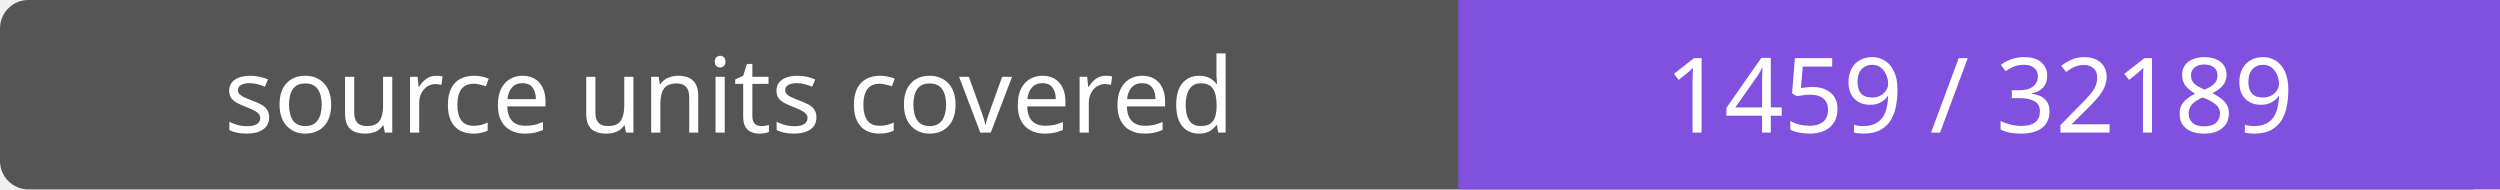
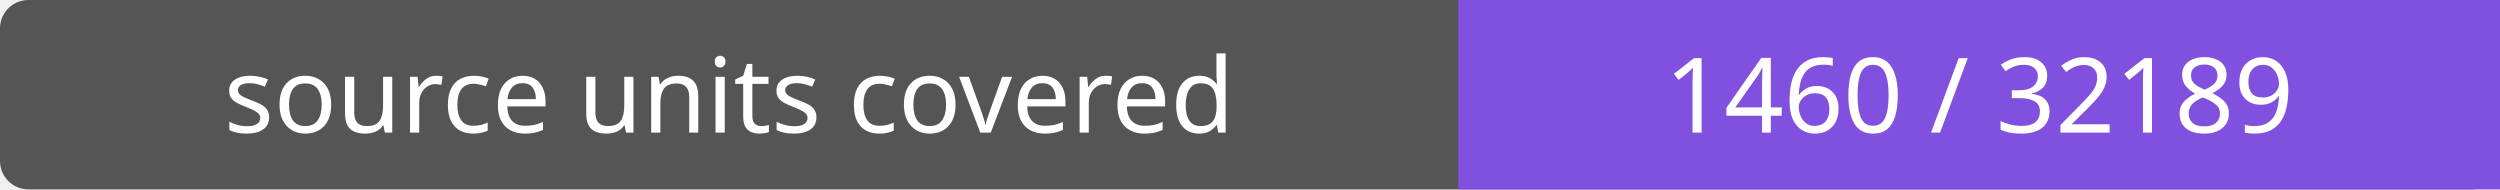
- <svg xmlns="http://www.w3.org/2000/svg" width="264" height="20" role="img" aria-label="source units covered: 1459 / 32189">
+ <svg xmlns="http://www.w3.org/2000/svg" width="264" height="20" role="img" aria-label="source units covered: 1460 / 32189">
  <rect width="264" height="20" rx="3" fill="#555" />
  <path fill="#8250df" d="M154 0h110v20H154z" />
  <g fill="#fff" text-anchor="middle" font-family="Verdana,sans-serif" font-size="11">
    <text x="77.0" y="14">source units covered</text>
-     <text x="209.0" y="14">1459 / 32189</text>
+     <text x="209.0" y="14">1460 / 32189</text>
  </g>
</svg>
